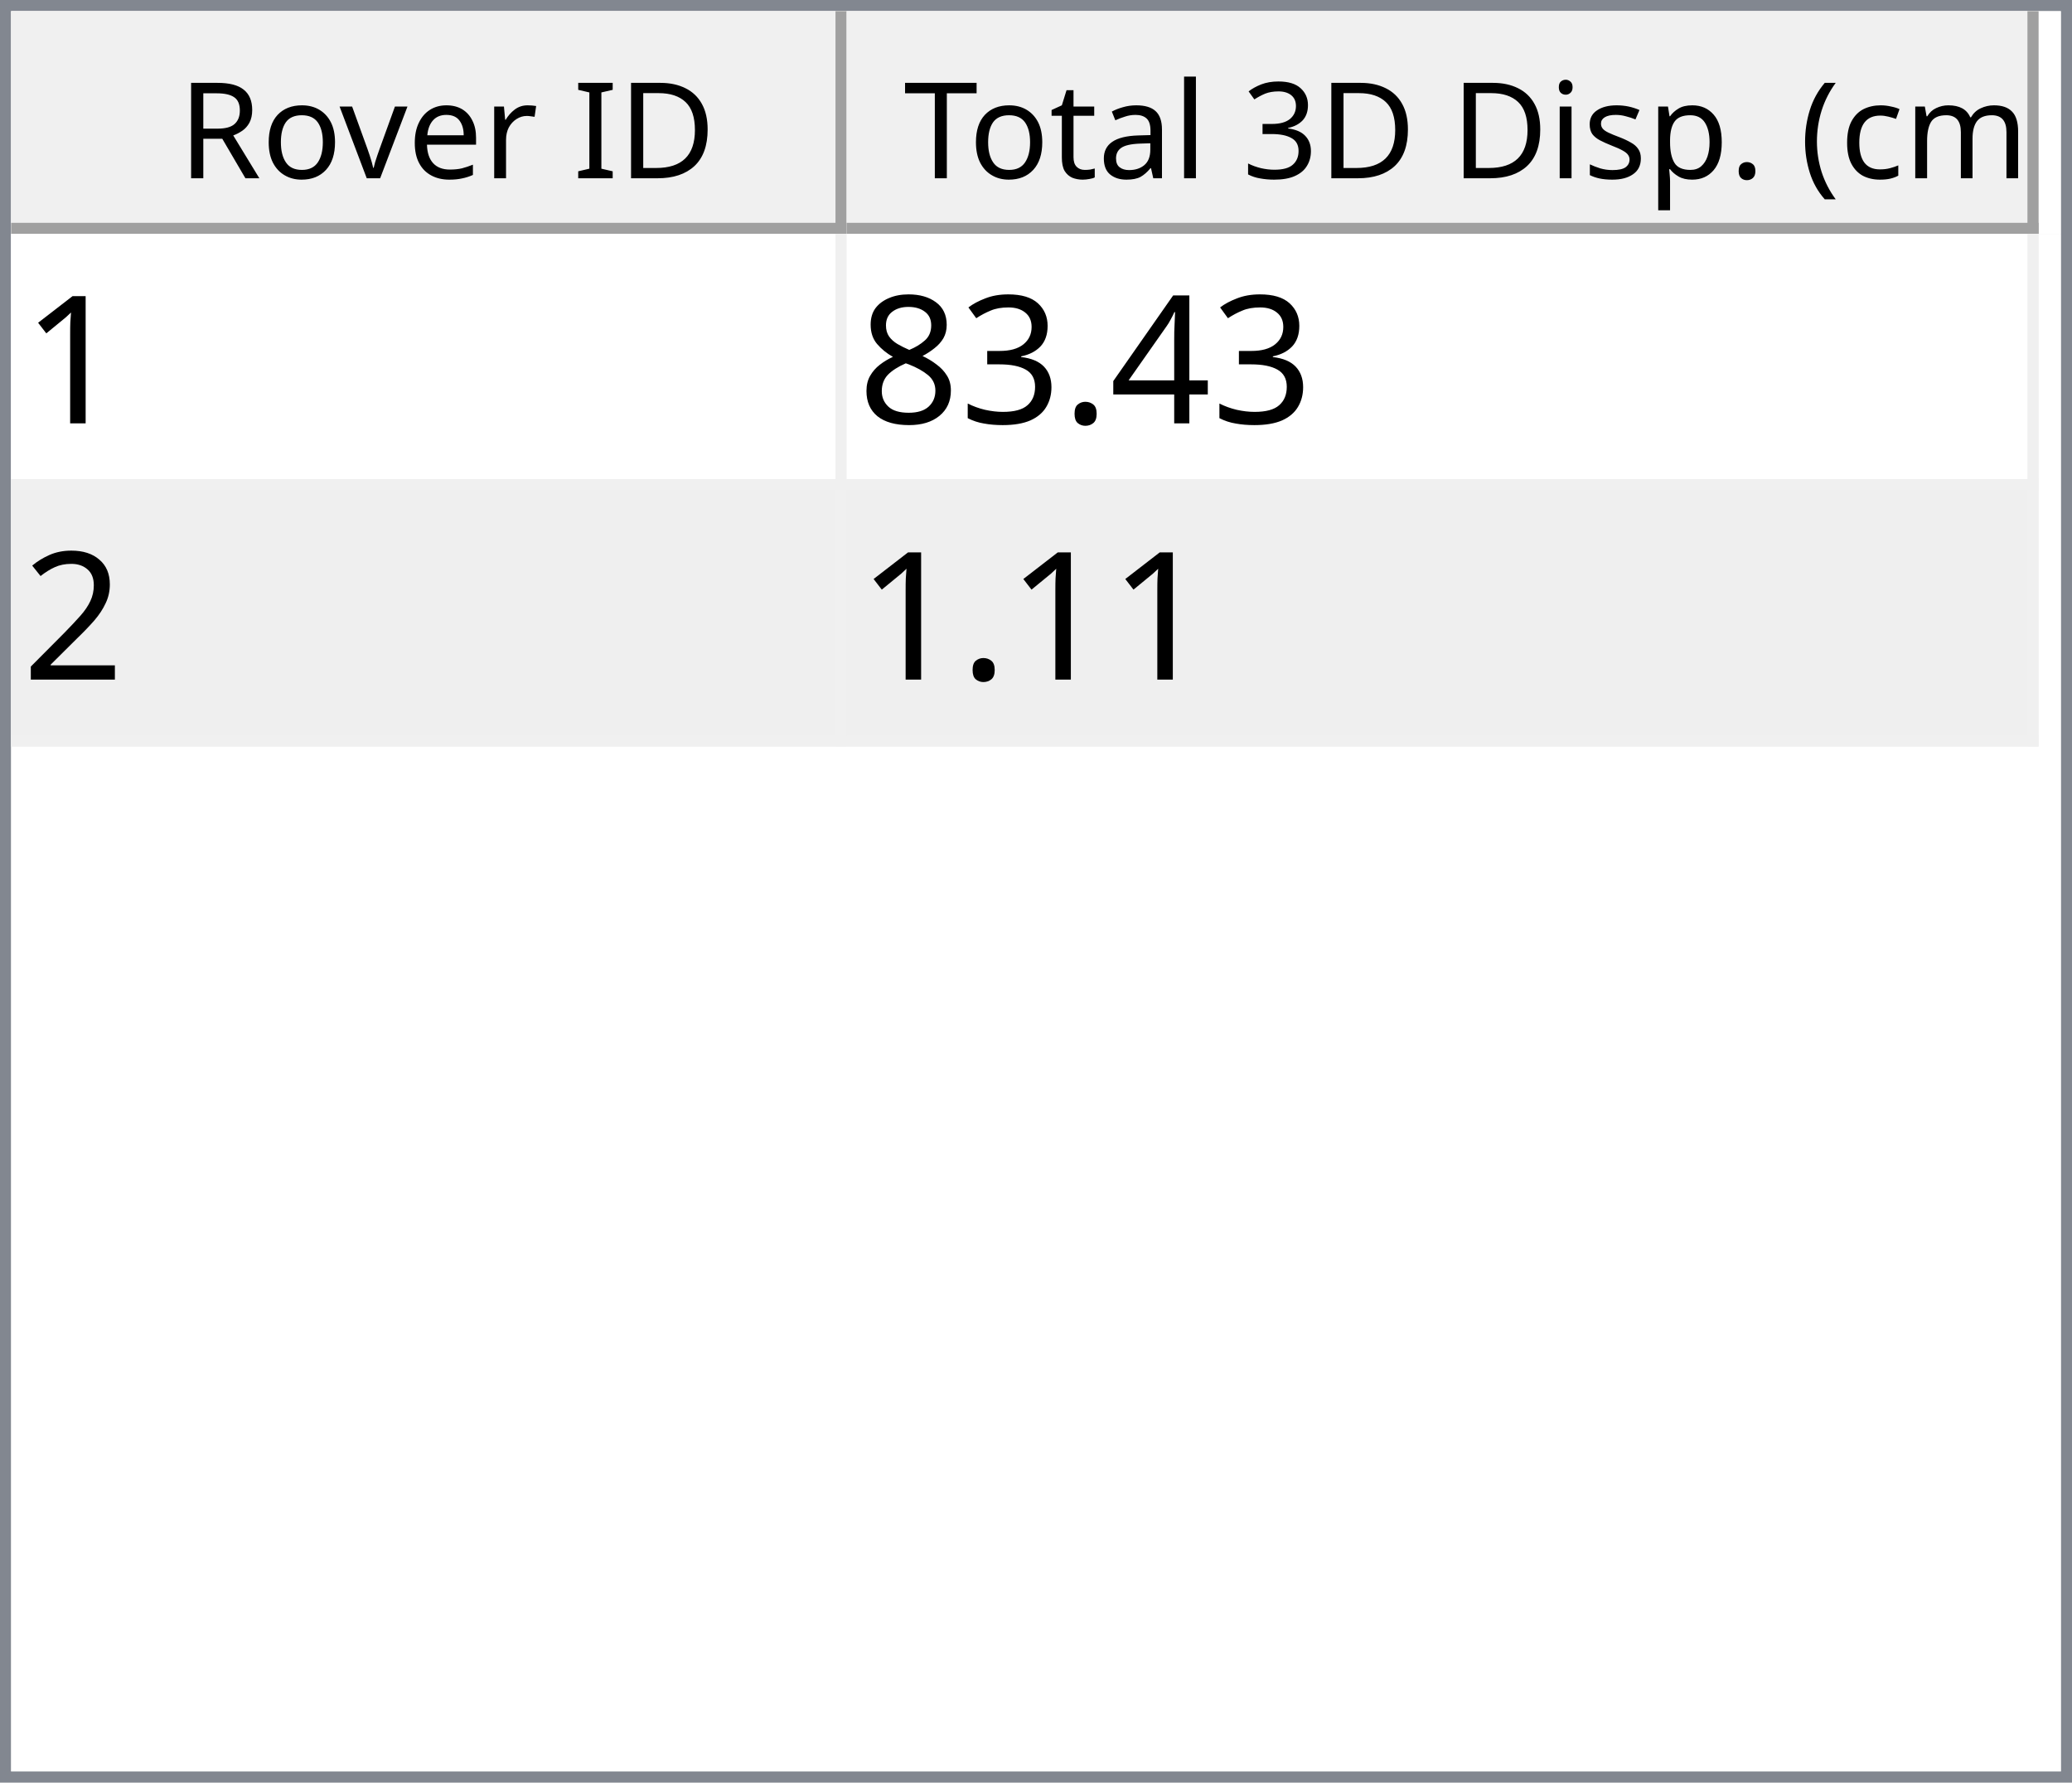
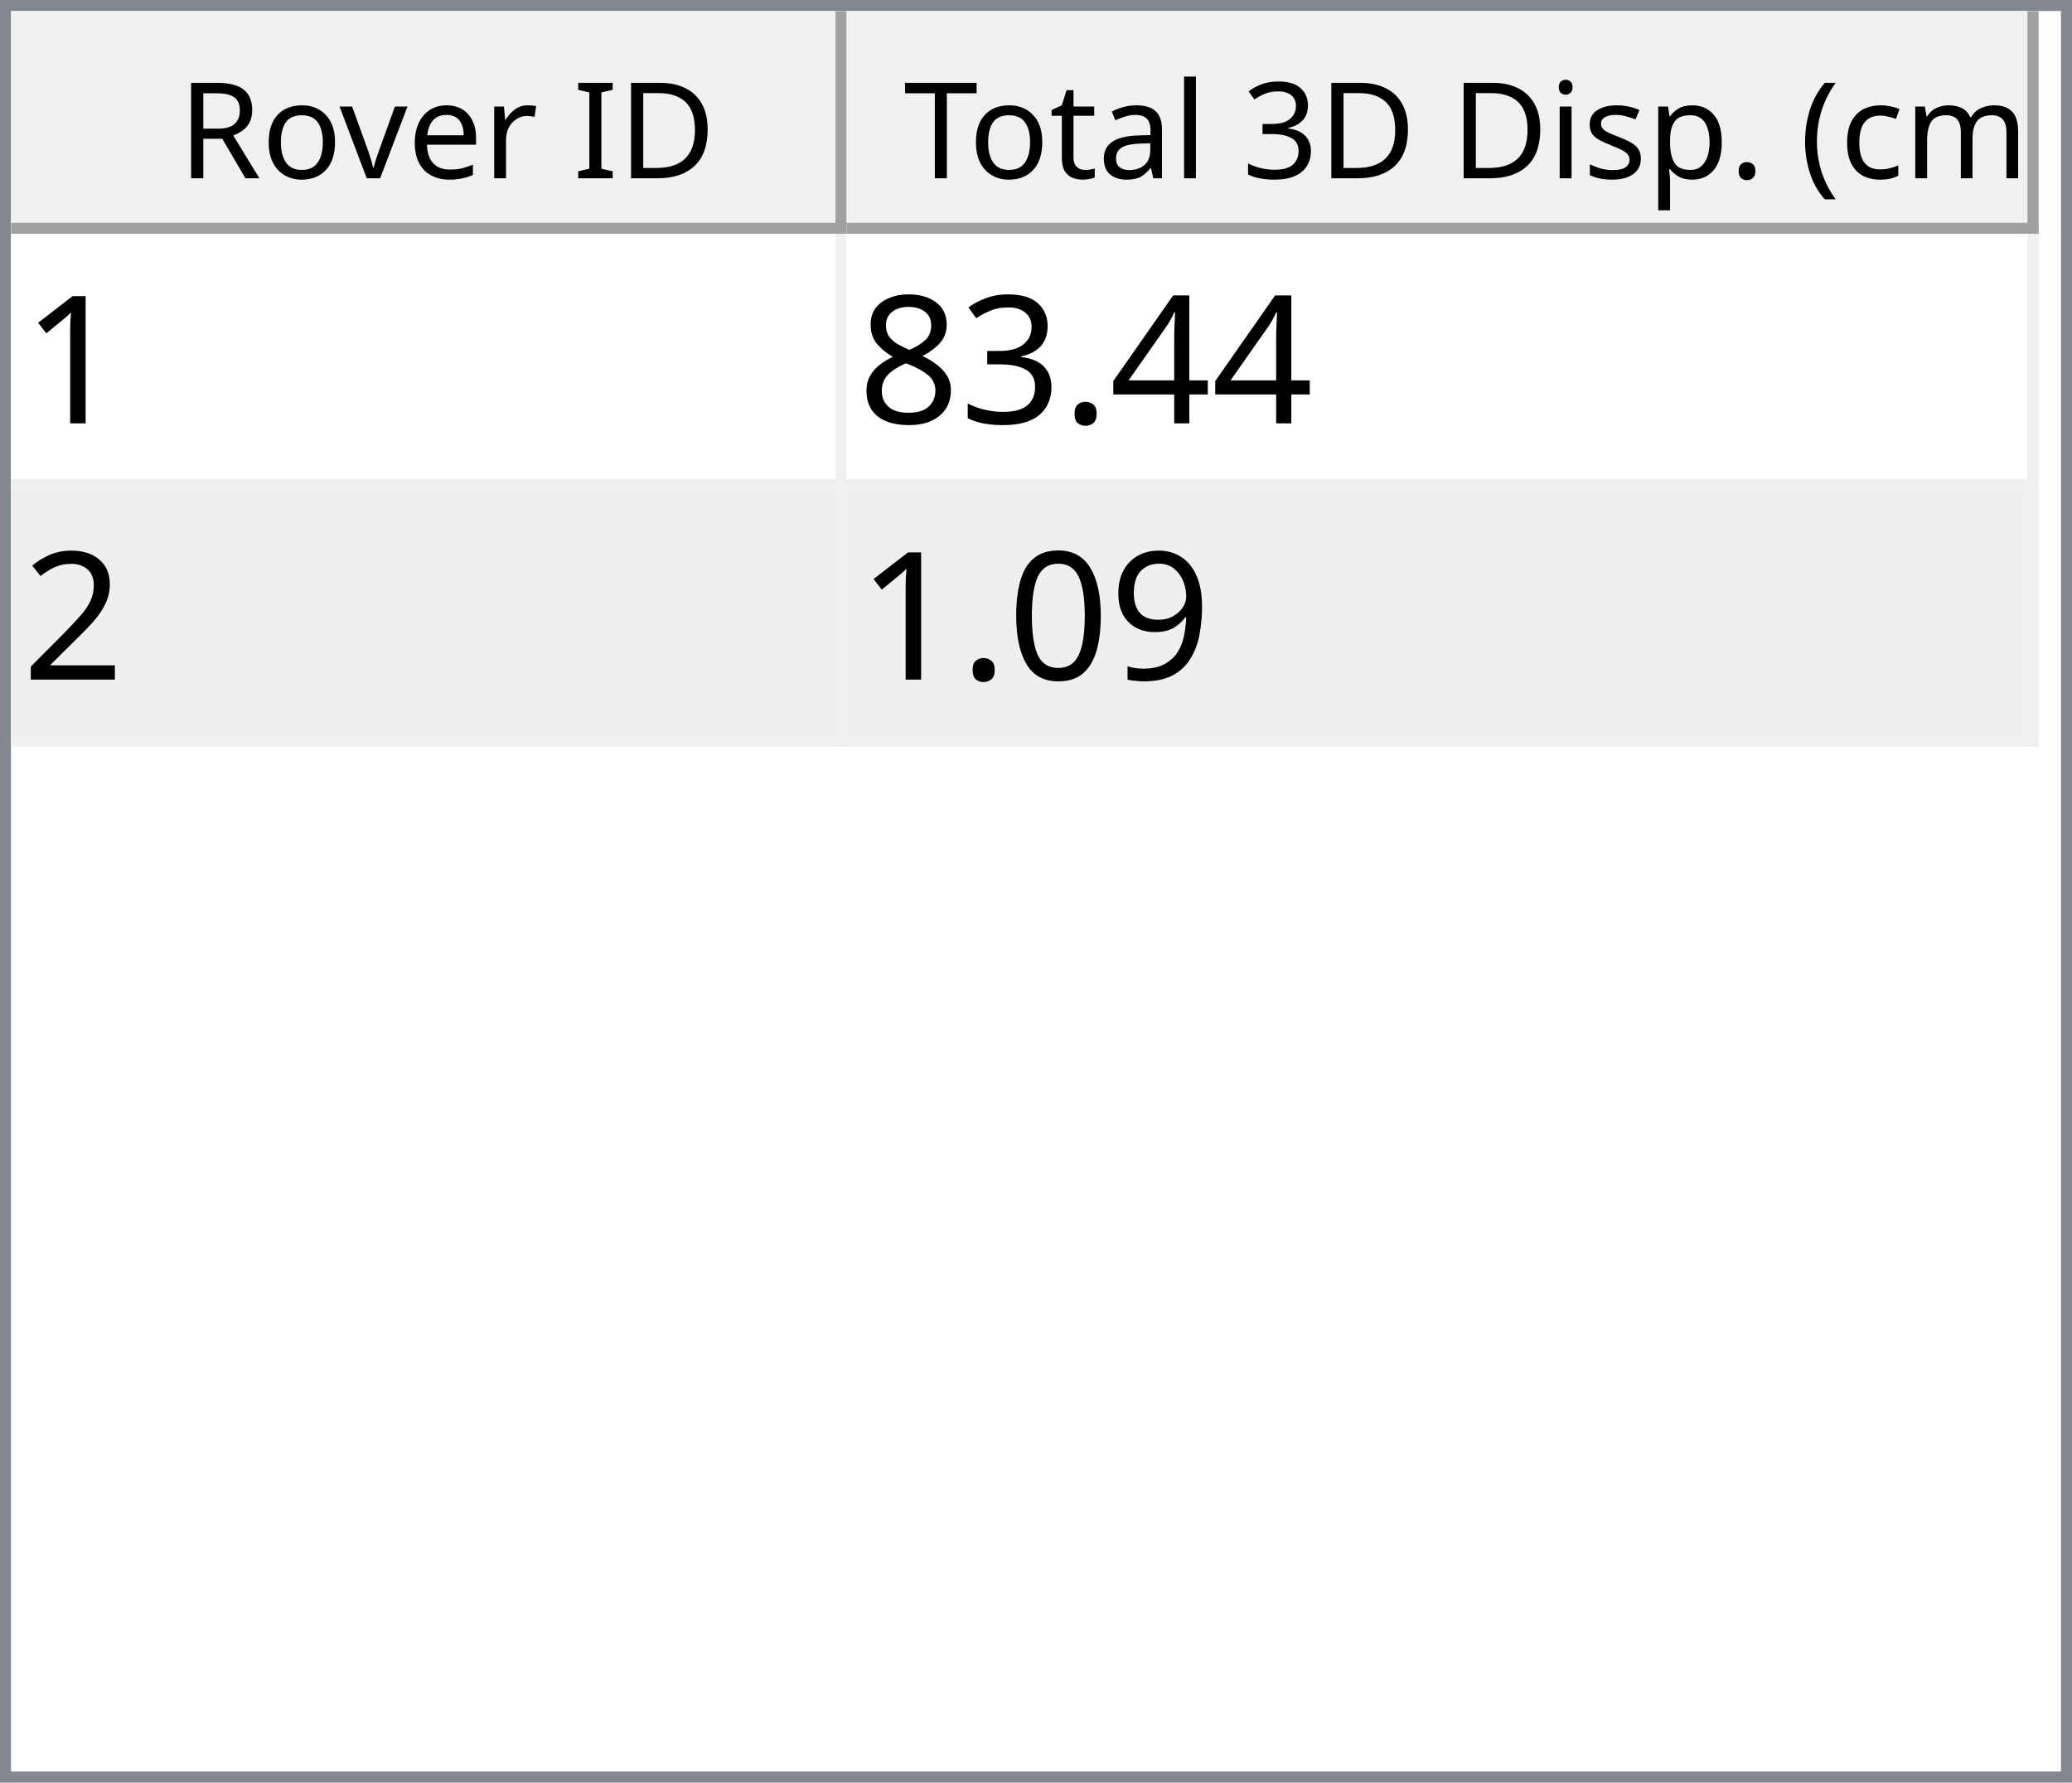
<svg xmlns="http://www.w3.org/2000/svg" style="fill-opacity:1; color-rendering:auto; color-interpolation:auto; text-rendering:auto; stroke:black; stroke-linecap:square; stroke-miterlimit:10; shape-rendering:auto; stroke-opacity:1; fill:black; stroke-dasharray:none; font-weight:normal; stroke-width:1; font-family:'Dialog'; font-style:normal; stroke-linejoin:miter; font-size:12px; stroke-dashoffset:0; image-rendering:auto;" width="186" height="160">
  <defs id="genericDefs" />
  <g>
    <defs id="defs1">
      <clipPath clipPathUnits="userSpaceOnUse" id="clipPath1">
        <path d="M0 0 L186 0 L186 160 L0 160 L0 0 Z" />
      </clipPath>
      <clipPath clipPathUnits="userSpaceOnUse" id="clipPath2">
        <path d="M0 0 L0 160 L186 160 L186 0 Z" />
      </clipPath>
      <clipPath clipPathUnits="userSpaceOnUse" id="clipPath3">
        <path d="M0 0 L0 20 L184 20 L184 0 Z" />
      </clipPath>
      <clipPath clipPathUnits="userSpaceOnUse" id="clipPath4">
        <path d="M0 0 L0 20 L75 20 L75 0 Z" />
      </clipPath>
      <clipPath clipPathUnits="userSpaceOnUse" id="clipPath5">
        <path d="M1 1 L1 19 L74 19 L74 1 Z" />
      </clipPath>
      <clipPath clipPathUnits="userSpaceOnUse" id="clipPath6">
        <path d="M0 0 L0 18 L73 18 L73 0 Z" />
      </clipPath>
      <clipPath clipPathUnits="userSpaceOnUse" id="clipPath7">
        <path d="M-0.5 -0.5 L-0.5 19.5 L74.5 19.5 L74.5 -0.5 Z" />
      </clipPath>
      <clipPath clipPathUnits="userSpaceOnUse" id="clipPath8">
        <path d="M0 0 L0 20 L107 20 L107 0 Z" />
      </clipPath>
      <clipPath clipPathUnits="userSpaceOnUse" id="clipPath9">
        <path d="M1 1 L1 19 L106 19 L106 1 Z" />
      </clipPath>
      <clipPath clipPathUnits="userSpaceOnUse" id="clipPath10">
        <path d="M0 0 L0 18 L105 18 L105 0 Z" />
      </clipPath>
      <clipPath clipPathUnits="userSpaceOnUse" id="clipPath11">
        <path d="M-0.5 -0.5 L-0.5 19.5 L106.5 19.5 L106.5 -0.5 Z" />
      </clipPath>
      <clipPath clipPathUnits="userSpaceOnUse" id="clipPath12">
        <path d="M0 0 L0 138 L184 138 L184 0 Z" />
      </clipPath>
      <clipPath clipPathUnits="userSpaceOnUse" id="clipPath13">
        <path d="M0 0 L0 46 L182 46 L182 0 Z" />
      </clipPath>
      <clipPath clipPathUnits="userSpaceOnUse" id="clipPath14">
        <path d="M-0.5 -0.5 L-0.5 45.5 L181.5 45.5 L181.5 -0.5 Z" />
      </clipPath>
      <clipPath clipPathUnits="userSpaceOnUse" id="clipPath15">
        <path d="M0 0 L0 22 L74 22 L74 0 Z" />
      </clipPath>
      <clipPath clipPathUnits="userSpaceOnUse" id="clipPath16">
        <path d="M0 0 L0 22 L106 22 L106 0 Z" />
      </clipPath>
      <font horiz-adv-x="64.551" id="font1">
        <font-face ascent="107.91" descent="25.098" units-per-em="100" style="font-style:normal; font-family:Segoe UI; font-weight:normal;" />
        <missing-glyph horiz-adv-x="64.551" d="M8.109 0 L8.109 68.266 L56.453 68.266 L56.453 0 L8.109 0 ZM15.328 7.234 L49.219 7.234 L49.219 61.031 L15.328 61.031 L15.328 7.234 Z" />
        <glyph unicode="D" horiz-adv-x="70.117" d="M9.188 0 L9.188 70.016 L28.516 70.016 Q65.531 70.016 65.531 35.891 Q65.531 19.672 55.25 9.836 Q44.969 0 27.734 0 L9.188 0 ZM17.391 62.594 L17.391 7.422 L27.828 7.422 Q41.609 7.422 49.273 14.797 Q56.938 22.172 56.938 35.688 Q56.938 62.594 28.328 62.594 L17.391 62.594 Z" />
        <glyph unicode="I" horiz-adv-x="26.611" d="M17.391 0 L9.188 0 L9.188 70.016 L17.391 70.016 L17.391 0 Z" />
        <glyph unicode=" " horiz-adv-x="27.393" d="" />
        <glyph unicode="r" horiz-adv-x="34.766" d="M34.188 41.891 Q32.078 43.5 28.125 43.5 Q23 43.5 19.555 38.672 Q16.109 33.844 16.109 25.484 L16.109 0 L8.109 0 L8.109 50 L16.109 50 L16.109 39.703 L16.312 39.703 Q18.016 44.969 21.531 47.922 Q25.047 50.875 29.391 50.875 Q32.516 50.875 34.188 50.203 L34.188 41.891 Z" />
        <glyph unicode="e" horiz-adv-x="52.295" d="M48.297 23 L12.984 23 Q13.188 14.656 17.484 10.109 Q21.781 5.562 29.297 5.562 Q37.75 5.562 44.828 11.141 L44.828 3.609 Q38.234 -1.172 27.391 -1.172 Q16.797 -1.172 10.742 5.641 Q4.688 12.453 4.688 24.812 Q4.688 36.469 11.305 43.82 Q17.922 51.172 27.734 51.172 Q37.547 51.172 42.922 44.828 Q48.297 38.484 48.297 27.203 L48.297 23 ZM40.094 29.781 Q40.047 36.719 36.75 40.578 Q33.453 44.438 27.594 44.438 Q21.922 44.438 17.969 40.383 Q14.016 36.328 13.094 29.781 L40.094 29.781 Z" />
        <glyph unicode="v" horiz-adv-x="47.9" d="M47.406 50 L27.484 0 L19.625 0 L0.688 50 L9.469 50 L22.172 13.672 Q23.578 9.672 23.922 6.688 L24.125 6.688 Q24.609 10.453 25.688 13.484 L38.969 50 L47.406 50 Z" />
        <glyph unicode="o" horiz-adv-x="58.594" d="M29 -1.172 Q17.922 -1.172 11.305 5.836 Q4.688 12.844 4.688 24.422 Q4.688 37.016 11.57 44.094 Q18.453 51.172 30.172 51.172 Q41.359 51.172 47.633 44.289 Q53.906 37.406 53.906 25.203 Q53.906 13.234 47.141 6.031 Q40.375 -1.172 29 -1.172 ZM29.594 44.438 Q21.875 44.438 17.383 39.188 Q12.891 33.938 12.891 24.703 Q12.891 15.828 17.43 10.695 Q21.969 5.562 29.594 5.562 Q37.359 5.562 41.531 10.594 Q45.703 15.625 45.703 24.906 Q45.703 34.281 41.531 39.359 Q37.359 44.438 29.594 44.438 Z" />
        <glyph unicode="R" horiz-adv-x="59.814" d="M59.375 0 L49.609 0 L37.891 19.625 Q36.281 22.359 34.766 24.289 Q33.25 26.219 31.664 27.438 Q30.078 28.656 28.25 29.219 Q26.422 29.781 24.125 29.781 L17.391 29.781 L17.391 0 L9.188 0 L9.188 70.016 L30.078 70.016 Q34.672 70.016 38.555 68.867 Q42.438 67.719 45.289 65.375 Q48.141 63.031 49.758 59.547 Q51.375 56.062 51.375 51.375 Q51.375 47.703 50.273 44.656 Q49.172 41.609 47.148 39.211 Q45.125 36.812 42.266 35.133 Q39.406 33.453 35.844 32.516 L35.844 32.328 Q37.594 31.547 38.891 30.547 Q40.188 29.547 41.359 28.18 Q42.531 26.812 43.68 25.078 Q44.828 23.344 46.234 21.047 L59.375 0 ZM17.391 62.594 L17.391 37.203 L28.516 37.203 Q31.594 37.203 34.203 38.133 Q36.812 39.062 38.719 40.797 Q40.625 42.531 41.703 45.047 Q42.781 47.562 42.781 50.688 Q42.781 56.297 39.141 59.445 Q35.5 62.594 28.609 62.594 L17.391 62.594 Z" />
        <glyph unicode=")" horiz-adv-x="30.176" d="M8.297 -15.922 L1.172 -15.922 Q16.406 2.344 16.406 26.812 Q16.406 51.469 1.078 70.016 L8.297 70.016 Q23.531 52.156 23.531 26.703 Q23.531 1.375 8.297 -15.922 Z" />
        <glyph unicode="m" horiz-adv-x="86.133" d="M79.109 0 L71.094 0 L71.094 28.719 Q71.094 37.016 68.531 40.727 Q65.969 44.438 59.906 44.438 Q54.781 44.438 51.195 39.75 Q47.609 35.062 47.609 28.516 L47.609 0 L39.594 0 L39.594 29.688 Q39.594 44.438 28.219 44.438 Q22.953 44.438 19.531 40.016 Q16.109 35.594 16.109 28.516 L16.109 0 L8.109 0 L8.109 50 L16.109 50 L16.109 42.094 L16.312 42.094 Q21.625 51.172 31.844 51.172 Q36.969 51.172 40.773 48.312 Q44.578 45.453 46 40.828 Q51.562 51.172 62.594 51.172 Q79.109 51.172 79.109 30.812 L79.109 0 Z" />
        <glyph unicode="c" horiz-adv-x="46.191" d="M42.188 2.297 Q36.422 -1.172 28.516 -1.172 Q17.828 -1.172 11.258 5.789 Q4.688 12.75 4.688 23.828 Q4.688 36.188 11.766 43.68 Q18.844 51.172 30.672 51.172 Q37.25 51.172 42.281 48.734 L42.281 40.531 Q36.719 44.438 30.375 44.438 Q22.703 44.438 17.797 38.945 Q12.891 33.453 12.891 24.516 Q12.891 15.719 17.508 10.641 Q22.125 5.562 29.891 5.562 Q36.422 5.562 42.188 9.906 L42.188 2.297 Z" />
        <glyph unicode="(" horiz-adv-x="30.176" d="M29.109 -15.922 L21.969 -15.922 Q6.844 1.375 6.844 26.703 Q6.844 52.156 21.969 70.016 L29.203 70.016 Q13.875 51.469 13.875 26.812 Q13.875 2.344 29.109 -15.922 Z" />
        <glyph unicode="." horiz-adv-x="21.68" d="M10.891 -1.078 Q8.641 -1.078 7.055 0.539 Q5.469 2.156 5.469 4.391 Q5.469 6.641 7.055 8.273 Q8.641 9.906 10.891 9.906 Q13.188 9.906 14.797 8.273 Q16.406 6.641 16.406 4.391 Q16.406 2.156 14.797 0.539 Q13.188 -1.078 10.891 -1.078 Z" />
        <glyph unicode="p" horiz-adv-x="58.789" d="M16.312 7.234 L16.109 7.234 L16.109 -23 L8.109 -23 L8.109 50 L16.109 50 L16.109 41.219 L16.312 41.219 Q22.219 51.172 33.594 51.172 Q43.266 51.172 48.688 44.461 Q54.109 37.75 54.109 26.469 Q54.109 13.922 48 6.375 Q41.891 -1.172 31.297 -1.172 Q21.578 -1.172 16.312 7.234 ZM16.109 27.391 L16.109 20.406 Q16.109 14.203 20.141 9.883 Q24.172 5.562 30.375 5.562 Q37.641 5.562 41.773 11.133 Q45.906 16.703 45.906 26.609 Q45.906 34.969 42.047 39.703 Q38.188 44.438 31.594 44.438 Q24.609 44.438 20.359 39.578 Q16.109 34.719 16.109 27.391 Z" />
        <glyph unicode="s" horiz-adv-x="42.432" d="M5.078 1.812 L5.078 10.406 Q11.625 5.562 19.484 5.562 Q30.031 5.562 30.031 12.594 Q30.031 14.594 29.125 15.992 Q28.219 17.391 26.68 18.461 Q25.141 19.531 23.07 20.383 Q21 21.234 18.609 22.172 Q15.281 23.484 12.766 24.828 Q10.25 26.172 8.57 27.859 Q6.891 29.547 6.031 31.695 Q5.172 33.844 5.172 36.719 Q5.172 40.234 6.789 42.945 Q8.406 45.656 11.086 47.484 Q13.766 49.312 17.211 50.242 Q20.656 51.172 24.312 51.172 Q30.812 51.172 35.938 48.922 L35.938 40.828 Q30.422 44.438 23.25 44.438 Q21 44.438 19.195 43.922 Q17.391 43.406 16.094 42.477 Q14.797 41.547 14.086 40.258 Q13.375 38.969 13.375 37.406 Q13.375 35.453 14.086 34.133 Q14.797 32.812 16.164 31.789 Q17.531 30.766 19.484 29.938 Q21.438 29.109 23.922 28.125 Q27.25 26.859 29.883 25.516 Q32.516 24.172 34.375 22.484 Q36.234 20.797 37.234 18.602 Q38.234 16.406 38.234 13.375 Q38.234 9.672 36.602 6.938 Q34.969 4.203 32.234 2.398 Q29.5 0.594 25.93 -0.289 Q22.359 -1.172 18.453 -1.172 Q10.75 -1.172 5.078 1.812 Z" />
        <glyph unicode="i" horiz-adv-x="24.219" d="M12.203 62.703 Q10.062 62.703 8.547 64.164 Q7.031 65.625 7.031 67.875 Q7.031 70.125 8.547 71.609 Q10.062 73.094 12.203 73.094 Q14.406 73.094 15.945 71.609 Q17.484 70.125 17.484 67.875 Q17.484 65.719 15.945 64.211 Q14.406 62.703 12.203 62.703 ZM16.109 0 L8.109 0 L8.109 50 L16.109 50 L16.109 0 Z" />
        <glyph unicode="3" horiz-adv-x="53.906" d="M46.531 19.828 Q46.531 15.094 44.75 11.211 Q42.969 7.328 39.719 4.57 Q36.469 1.812 31.93 0.297 Q27.391 -1.219 21.922 -1.219 Q11.922 -1.219 6 2.594 L6 11.188 Q13.094 5.609 22.219 5.609 Q25.875 5.609 28.828 6.539 Q31.781 7.469 33.906 9.227 Q36.031 10.984 37.18 13.477 Q38.328 15.969 38.328 19.094 Q38.328 32.812 18.797 32.812 L12.984 32.812 L12.984 39.594 L18.5 39.594 Q35.797 39.594 35.797 52.484 Q35.797 64.406 22.609 64.406 Q15.188 64.406 8.688 59.422 L8.688 67.188 Q15.375 71.188 24.609 71.188 Q29 71.188 32.57 69.969 Q36.141 68.75 38.68 66.555 Q41.219 64.359 42.609 61.281 Q44 58.203 44 54.5 Q44 40.672 30.031 36.719 L30.031 36.531 Q33.594 36.141 36.625 34.797 Q39.656 33.453 41.852 31.305 Q44.047 29.156 45.289 26.25 Q46.531 23.344 46.531 19.828 Z" />
        <glyph unicode="l" horiz-adv-x="24.219" d="M16.109 0 L8.109 0 L8.109 74.031 L16.109 74.031 L16.109 0 Z" />
        <glyph unicode="a" horiz-adv-x="50.879" d="M43.891 0 L35.891 0 L35.891 7.812 L35.688 7.812 Q30.469 -1.172 20.312 -1.172 Q12.844 -1.172 8.617 2.781 Q4.391 6.734 4.391 13.281 Q4.391 27.297 20.906 29.594 L35.891 31.688 Q35.891 44.438 25.594 44.438 Q16.547 44.438 9.281 38.281 L9.281 46.484 Q16.656 51.172 26.266 51.172 Q43.891 51.172 43.891 32.516 L43.891 0 ZM35.891 25.297 L23.828 23.641 Q18.266 22.859 15.43 20.875 Q12.594 18.891 12.594 13.875 Q12.594 10.203 15.211 7.883 Q17.828 5.562 22.172 5.562 Q28.125 5.562 32.008 9.742 Q35.891 13.922 35.891 20.312 L35.891 25.297 Z" />
        <glyph unicode="t" horiz-adv-x="33.887" d="M31.297 0.484 Q28.469 -1.078 23.828 -1.078 Q10.688 -1.078 10.688 13.578 L10.688 43.172 L2.094 43.172 L2.094 50 L10.688 50 L10.688 62.203 L18.703 64.797 L18.703 50 L31.297 50 L31.297 43.172 L18.703 43.172 L18.703 14.984 Q18.703 9.969 20.414 7.82 Q22.125 5.672 26.078 5.672 Q29.109 5.672 31.297 7.328 L31.297 0.484 Z" />
        <glyph unicode="T" horiz-adv-x="52.393" d="M50.594 62.594 L30.375 62.594 L30.375 0 L22.172 0 L22.172 62.594 L2 62.594 L2 70.016 L50.594 70.016 L50.594 62.594 Z" />
      </font>
      <font horiz-adv-x="75.0" id="font2">
        <font-face ascent="100.537" descent="21.973" units-per-em="100" style="font-style:normal; font-family:sans-serif; font-weight:normal;" />
        <missing-glyph horiz-adv-x="75.0" d="M12.5 0 L12.5 62.5 L62.5 62.5 L62.5 0 L12.5 0 ZM14.062 1.562 L60.938 1.562 L60.938 60.938 L14.062 60.938 L14.062 1.562 Z" />
        <glyph unicode="1" horiz-adv-x="55.615" d="M37.25 0 L28.469 0 L28.469 56 Q25.297 52.984 20.141 49.953 Q14.984 46.922 10.891 45.406 L10.891 53.906 Q18.266 57.375 23.781 62.305 Q29.297 67.234 31.594 71.875 L37.25 71.875 L37.25 0 Z" />
        <glyph unicode="4" horiz-adv-x="55.615" d="M32.328 0 L32.328 17.141 L1.266 17.141 L1.266 25.203 L33.938 71.578 L41.109 71.578 L41.109 25.203 L50.781 25.203 L50.781 17.141 L41.109 17.141 L41.109 0 L32.328 0 ZM32.328 25.203 L32.328 57.469 L9.906 25.203 L32.328 25.203 Z" />
        <glyph unicode="." horiz-adv-x="27.783" d="M9.078 0 L9.078 10.016 L19.094 10.016 L19.094 0 L9.078 0 Z" />
        <glyph unicode="3" horiz-adv-x="55.615" d="M4.203 18.891 L12.984 20.062 Q14.5 12.594 18.141 9.297 Q21.781 6 27 6 Q33.203 6 37.477 10.297 Q41.75 14.594 41.75 20.953 Q41.75 27 37.797 30.93 Q33.844 34.859 27.734 34.859 Q25.25 34.859 21.531 33.891 L22.516 41.609 Q23.391 41.5 23.922 41.5 Q29.547 41.5 34.039 44.43 Q38.531 47.359 38.531 53.469 Q38.531 58.297 35.258 61.477 Q31.984 64.656 26.812 64.656 Q21.688 64.656 18.266 61.43 Q14.844 58.203 13.875 51.766 L5.078 53.328 Q6.688 62.156 12.398 67.016 Q18.109 71.875 26.609 71.875 Q32.469 71.875 37.398 69.359 Q42.328 66.844 44.945 62.5 Q47.562 58.156 47.562 53.266 Q47.562 48.641 45.07 44.828 Q42.578 41.016 37.703 38.766 Q44.047 37.312 47.562 32.695 Q51.078 28.078 51.078 21.141 Q51.078 11.766 44.242 5.25 Q37.406 -1.266 26.953 -1.266 Q17.531 -1.266 11.305 4.352 Q5.078 9.969 4.203 18.891 Z" />
        <glyph unicode="8" horiz-adv-x="55.615" d="M17.672 38.812 Q12.203 40.828 9.57 44.539 Q6.938 48.25 6.938 53.422 Q6.938 61.234 12.555 66.555 Q18.172 71.875 27.484 71.875 Q36.859 71.875 42.578 66.43 Q48.297 60.984 48.297 53.172 Q48.297 48.188 45.68 44.508 Q43.062 40.828 37.75 38.812 Q44.344 36.672 47.781 31.883 Q51.219 27.094 51.219 20.453 Q51.219 11.281 44.727 5.031 Q38.234 -1.219 27.641 -1.219 Q17.047 -1.219 10.547 5.055 Q4.047 11.328 4.047 20.703 Q4.047 27.688 7.594 32.398 Q11.141 37.109 17.672 38.812 ZM15.922 53.719 Q15.922 48.641 19.195 45.414 Q22.469 42.188 27.688 42.188 Q32.766 42.188 36.016 45.383 Q39.266 48.578 39.266 53.219 Q39.266 58.062 35.914 61.359 Q32.562 64.656 27.594 64.656 Q22.562 64.656 19.242 61.43 Q15.922 58.203 15.922 53.719 ZM13.094 20.656 Q13.094 16.891 14.875 13.375 Q16.656 9.859 20.172 7.93 Q23.688 6 27.734 6 Q34.031 6 38.133 10.055 Q42.234 14.109 42.234 20.359 Q42.234 26.703 38.016 30.859 Q33.797 35.016 27.438 35.016 Q21.234 35.016 17.164 30.914 Q13.094 26.812 13.094 20.656 Z" />
        <glyph unicode="2" horiz-adv-x="55.615" d="M50.344 8.453 L50.344 0 L3.031 0 Q2.938 3.172 4.047 6.109 Q5.859 10.938 9.836 15.625 Q13.812 20.312 21.344 26.469 Q33.016 36.031 37.117 41.625 Q41.219 47.219 41.219 52.203 Q41.219 57.422 37.477 61.008 Q33.734 64.594 27.734 64.594 Q21.391 64.594 17.578 60.789 Q13.766 56.984 13.719 50.25 L4.688 51.172 Q5.609 61.281 11.664 66.578 Q17.719 71.875 27.938 71.875 Q38.234 71.875 44.242 66.164 Q50.25 60.453 50.25 52 Q50.25 47.703 48.492 43.555 Q46.734 39.406 42.656 34.812 Q38.578 30.219 29.109 22.219 Q21.188 15.578 18.945 13.211 Q16.703 10.844 15.234 8.453 L50.344 8.453 Z" />
+         <glyph unicode="9" horiz-adv-x="55.615" d="M5.469 16.547 L13.922 17.328 Q14.984 11.375 18.016 8.688 Q21.047 6 25.781 6 Q29.828 6 32.883 7.859 Q35.938 9.719 37.891 12.82 Q39.844 15.922 41.164 21.195 Q42.484 26.469 42.484 31.938 Q42.484 32.516 42.438 33.688 Q39.797 29.5 35.234 26.883 Q30.672 24.266 25.344 24.266 Q16.453 24.266 10.305 30.711 Q4.156 37.156 4.156 47.703 Q4.156 58.594 10.578 65.234 Q17 71.875 26.656 71.875 Q33.641 71.875 39.43 68.117 Q45.219 64.359 48.219 57.398 Q51.219 50.438 51.219 37.25 Q51.219 23.531 48.242 15.406 Q45.266 7.281 39.383 3.031 Q33.5 -1.219 25.594 -1.219 Q17.188 -1.219 11.867 3.445 Q6.547 8.109 5.469 16.547 ZM41.453 48.141 Q41.453 55.719 37.43 60.156 Q33.406 64.594 27.734 64.594 Q21.875 64.594 17.531 59.812 Q13.188 55.031 13.188 47.406 Q13.188 40.578 17.312 36.305 Q21.438 32.031 27.484 32.031 Q33.594 32.031 37.523 36.305 Q41.453 40.578 41.453 48.141 Z" />
+         <glyph unicode="0" horiz-adv-x="55.615" d="M4.156 35.297 Q4.156 48 6.766 55.742 Q9.375 63.484 14.523 67.68 Q19.672 71.875 27.484 71.875 Q33.25 71.875 37.594 69.555 Q41.938 67.234 44.773 62.867 Q47.609 58.5 49.219 52.227 Q50.828 45.953 50.828 35.297 Q50.828 22.703 48.242 14.969 Q45.656 7.234 40.508 3.008 Q35.359 -1.219 27.484 -1.219 Q17.141 -1.219 11.234 6.203 Q4.156 15.141 4.156 35.297 ZM13.188 35.297 Q13.188 17.672 17.312 11.836 Q21.438 6 27.484 6 Q33.547 6 37.672 11.859 Q41.797 17.719 41.797 35.297 Q41.797 52.984 37.672 58.789 Q33.547 64.594 27.391 64.594 Q21.344 64.594 17.719 59.469 Q13.188 52.938 13.188 35.297 Z" />
      </font>
    </defs>
    <g style="fill:white; stroke:white;">
      <rect x="0" y="0" width="186" style="clip-path:url(#clipPath1); stroke:none;" height="160" />
    </g>
    <g style="fill:white; text-rendering:optimizeSpeed; color-rendering:optimizeSpeed; image-rendering:optimizeSpeed; shape-rendering:crispEdges; stroke:white; color-interpolation:sRGB;">
      <rect x="0" width="186" height="160" y="0" style="stroke:none;" />
      <path style="stroke:none;" d="M0 160 L186 160 L186 0 L0 0 Z" />
    </g>
    <g style="fill:rgb(240,240,240); font-family:'Segoe UI'; stroke:rgb(240,240,240);">
      <rect x="0" y="0" width="186" style="clip-path:url(#clipPath2); stroke:none;" height="160" />
    </g>
    <g style="fill:rgb(130,135,144); font-family:'Segoe UI'; stroke:rgb(130,135,144);">
      <path d="M0 0 L186 0 L186 160 L0 160 L0 0 ZM1 1 L185 1 L185 159 L1 159 L1 1 Z" style="fill-rule:evenodd; clip-path:url(#clipPath2); stroke:none;" />
    </g>
    <g style="fill:white; font-family:'Segoe UI'; stroke:white;" transform="translate(1,1)">
      <rect x="0" y="0" width="184" style="clip-path:url(#clipPath3); stroke:none;" height="20" />
    </g>
    <g style="fill:rgb(240,240,240); font-family:'Segoe UI'; stroke:rgb(240,240,240);" transform="translate(1,1)">
      <rect x="0" y="0" width="75" style="clip-path:url(#clipPath4); stroke:none;" height="20" />
    </g>
    <g style="font-family:'Segoe UI';" transform="translate(2,2)">
      <text x="14" xml:space="preserve" y="14" style="clip-path:url(#clipPath6); stroke:none;">Rover ID</text>
    </g>
    <g style="fill:rgb(160,160,160); font-family:'Segoe UI'; stroke:rgb(160,160,160); stroke-linejoin:bevel;" transform="translate(1.5,1.5)">
      <line x1="74" x2="74" y1="0" style="fill:none; clip-path:url(#clipPath7);" y2="19" />
    </g>
    <g style="fill:rgb(160,160,160); font-family:'Segoe UI'; stroke:rgb(160,160,160); stroke-linejoin:bevel;" transform="matrix(1,0,0,1,1,1) translate(0.5,0.5)">
      <line x1="0" x2="74" y1="19" style="fill:none; clip-path:url(#clipPath7);" y2="19" />
    </g>
    <g style="fill:rgb(240,240,240); font-family:'Segoe UI'; stroke:rgb(240,240,240);" transform="translate(76,1)">
      <rect x="0" y="0" width="107" style="clip-path:url(#clipPath8); stroke:none;" height="20" />
    </g>
    <g style="font-family:'Segoe UI';" transform="translate(77,2)">
      <text x="1" xml:space="preserve" y="14" style="clip-path:url(#clipPath10); stroke:none;"> Total 3D Disp. (cm)</text>
    </g>
    <g style="fill:rgb(160,160,160); font-family:'Segoe UI'; stroke:rgb(160,160,160); stroke-linejoin:bevel;" transform="translate(76.5,1.5)">
      <line x1="106" x2="106" y1="0" style="fill:none; clip-path:url(#clipPath11);" y2="19" />
    </g>
    <g style="fill:rgb(160,160,160); font-family:'Segoe UI'; stroke:rgb(160,160,160); stroke-linejoin:bevel;" transform="matrix(1,0,0,1,76,1) translate(0.5,0.5)">
      <line x1="0" x2="106" y1="19" style="fill:none; clip-path:url(#clipPath11);" y2="19" />
    </g>
    <g style="fill:white; font-family:'Segoe UI'; stroke:white;" transform="translate(1,21)">
      <rect x="0" y="0" width="184" style="clip-path:url(#clipPath12); stroke:none;" height="138" />
    </g>
    <g style="fill:rgb(240,240,240); font-size:16px; font-family:sans-serif; stroke:rgb(240,240,240);" transform="translate(1,21)">
      <rect x="0" y="0" width="182" style="clip-path:url(#clipPath13); stroke:none;" height="46" />
      <line transform="translate(0.5,0.5)" x1="0" x2="181" y1="22" style="clip-path:url(#clipPath14); fill:none; stroke-linejoin:bevel;" y2="22" />
    </g>
    <g transform="matrix(1,0,0,1,1,21) translate(0.5,0.5)" style="fill:rgb(240,240,240); font-size:16px; font-family:sans-serif; stroke:rgb(240,240,240); stroke-linejoin:bevel;">
      <line x1="0" x2="181" y1="45" style="fill:none; clip-path:url(#clipPath14);" y2="45" />
    </g>
    <g transform="matrix(1,0,0,1,1,21) translate(0.5,0.5)" style="fill:rgb(240,240,240); font-size:16px; font-family:sans-serif; stroke:rgb(240,240,240); stroke-linejoin:bevel;">
      <line x1="74" x2="74" y1="0" style="fill:none; clip-path:url(#clipPath14);" y2="45" />
    </g>
    <g transform="matrix(1,0,0,1,1,21) translate(0.5,0.5)" style="fill:rgb(240,240,240); font-size:16px; font-family:sans-serif; stroke:rgb(240,240,240); stroke-linejoin:bevel;">
      <line x1="181" x2="181" y1="0" style="fill:none; clip-path:url(#clipPath14);" y2="45" />
    </g>
    <g style="fill:white; font-size:16px; font-family:sans-serif; stroke:white;" transform="matrix(1,0,0,1,1,21)">
      <rect x="0" y="0" width="74" style="clip-path:url(#clipPath15); stroke:none;" height="22" />
      <text x="1" y="17" style="fill:black; clip-path:url(#clipPath15); stroke:none;" xml:space="preserve">1</text>
    </g>
    <g style="fill:white; font-size:16px; font-family:sans-serif; stroke:white;" transform="matrix(1,0,0,1,1,21) translate(75,0)">
      <rect x="0" y="0" width="106" style="clip-path:url(#clipPath16); stroke:none;" height="22" />
-       <text x="1" y="17" style="fill:black; clip-path:url(#clipPath16); stroke:none;" xml:space="preserve">83.43</text>
+       <text x="1" y="17" style="fill:black; clip-path:url(#clipPath16); stroke:none;" xml:space="preserve">83.44</text>
    </g>
    <g style="fill:rgb(239,239,239); font-size:16px; font-family:sans-serif; stroke:rgb(239,239,239);" transform="matrix(1,0,0,1,1,21) translate(0,23)">
      <rect x="0" y="0" width="74" style="clip-path:url(#clipPath15); stroke:none;" height="22" />
      <text x="1" y="17" style="fill:black; clip-path:url(#clipPath15); stroke:none;" xml:space="preserve">2</text>
    </g>
    <g style="fill:rgb(239,239,239); font-size:16px; font-family:sans-serif; stroke:rgb(239,239,239);" transform="matrix(1,0,0,1,1,21) translate(75,23)">
      <rect x="0" y="0" width="106" style="clip-path:url(#clipPath16); stroke:none;" height="22" />
-       <text x="1" y="17" style="fill:black; clip-path:url(#clipPath16); stroke:none;" xml:space="preserve">1.11</text>
+       <text x="1" y="17" style="fill:black; clip-path:url(#clipPath16); stroke:none;" xml:space="preserve">1.09</text>
    </g>
  </g>
</svg>
